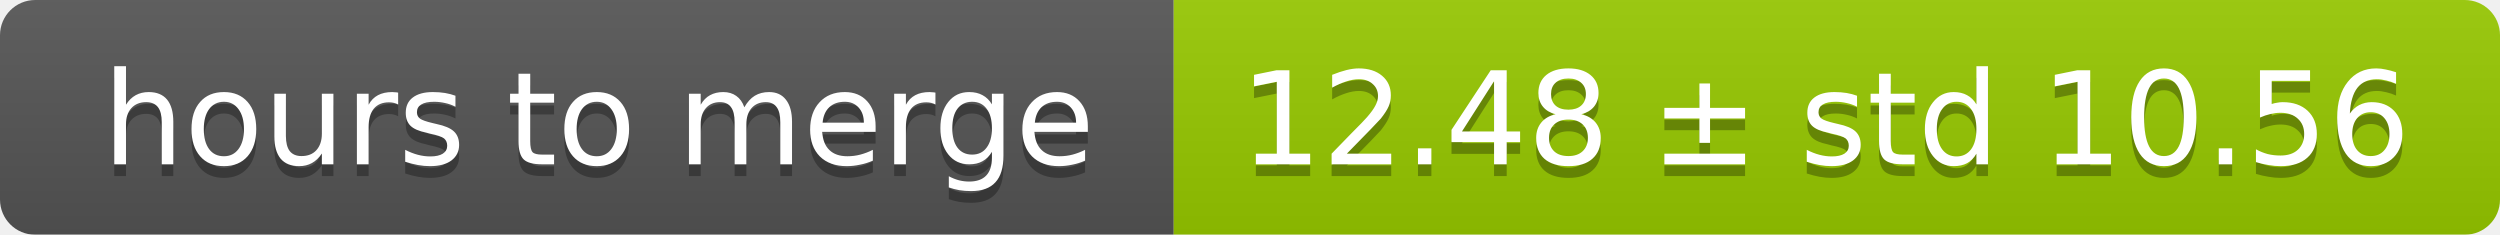
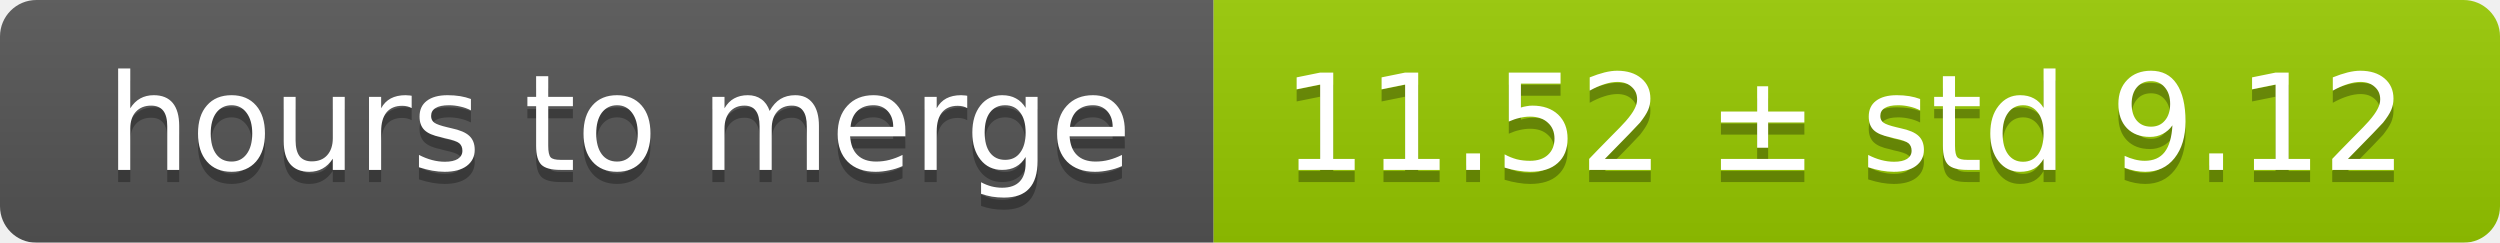
- <svg xmlns="http://www.w3.org/2000/svg" width="213" height="20">
+ <svg xmlns="http://www.w3.org/2000/svg" width="206" height="20">
  <linearGradient id="smooth" x2="0" y2="100%">
    <stop offset="0" stop-color="#bbb" stop-opacity=".1" />
    <stop offset="1" stop-opacity=".1" />
  </linearGradient>
  <mask id="round">
-     <rect width="213" height="20" rx="3" fill="#fff" />
+     <rect width="206" height="20" rx="3" fill="#fff" />
  </mask>
  <g mask="url(#round)">
    <rect width="100" height="20" fill="#555" />
-     <rect x="100" width="113" height="20" fill="#97ca00" />
-     <rect width="213" height="20" fill="url(#smooth)" />
+     <rect x="100" width="106" height="20" fill="#97ca00" />
+     <rect width="206" height="20" fill="url(#smooth)" />
  </g>
  <g fill="#fff" text-anchor="middle" font-family="DejaVu Sans,Verdana,Geneva,sans-serif" font-size="11">
    <text x="51" y="15" fill="#010101" fill-opacity=".3">hours to merge</text>
    <text x="51" y="14">hours to merge</text>
-     <text x="155.5" y="15" fill="#010101" fill-opacity=".3">12.48 ± std 10.56</text>
-     <text x="155.5" y="14">12.48 ± std 10.56</text>
+     <text x="152" y="15" fill="#010101" fill-opacity=".3">11.52 ± std 9.12</text>
+     <text x="152" y="14">11.52 ± std 9.12</text>
  </g>
</svg>
